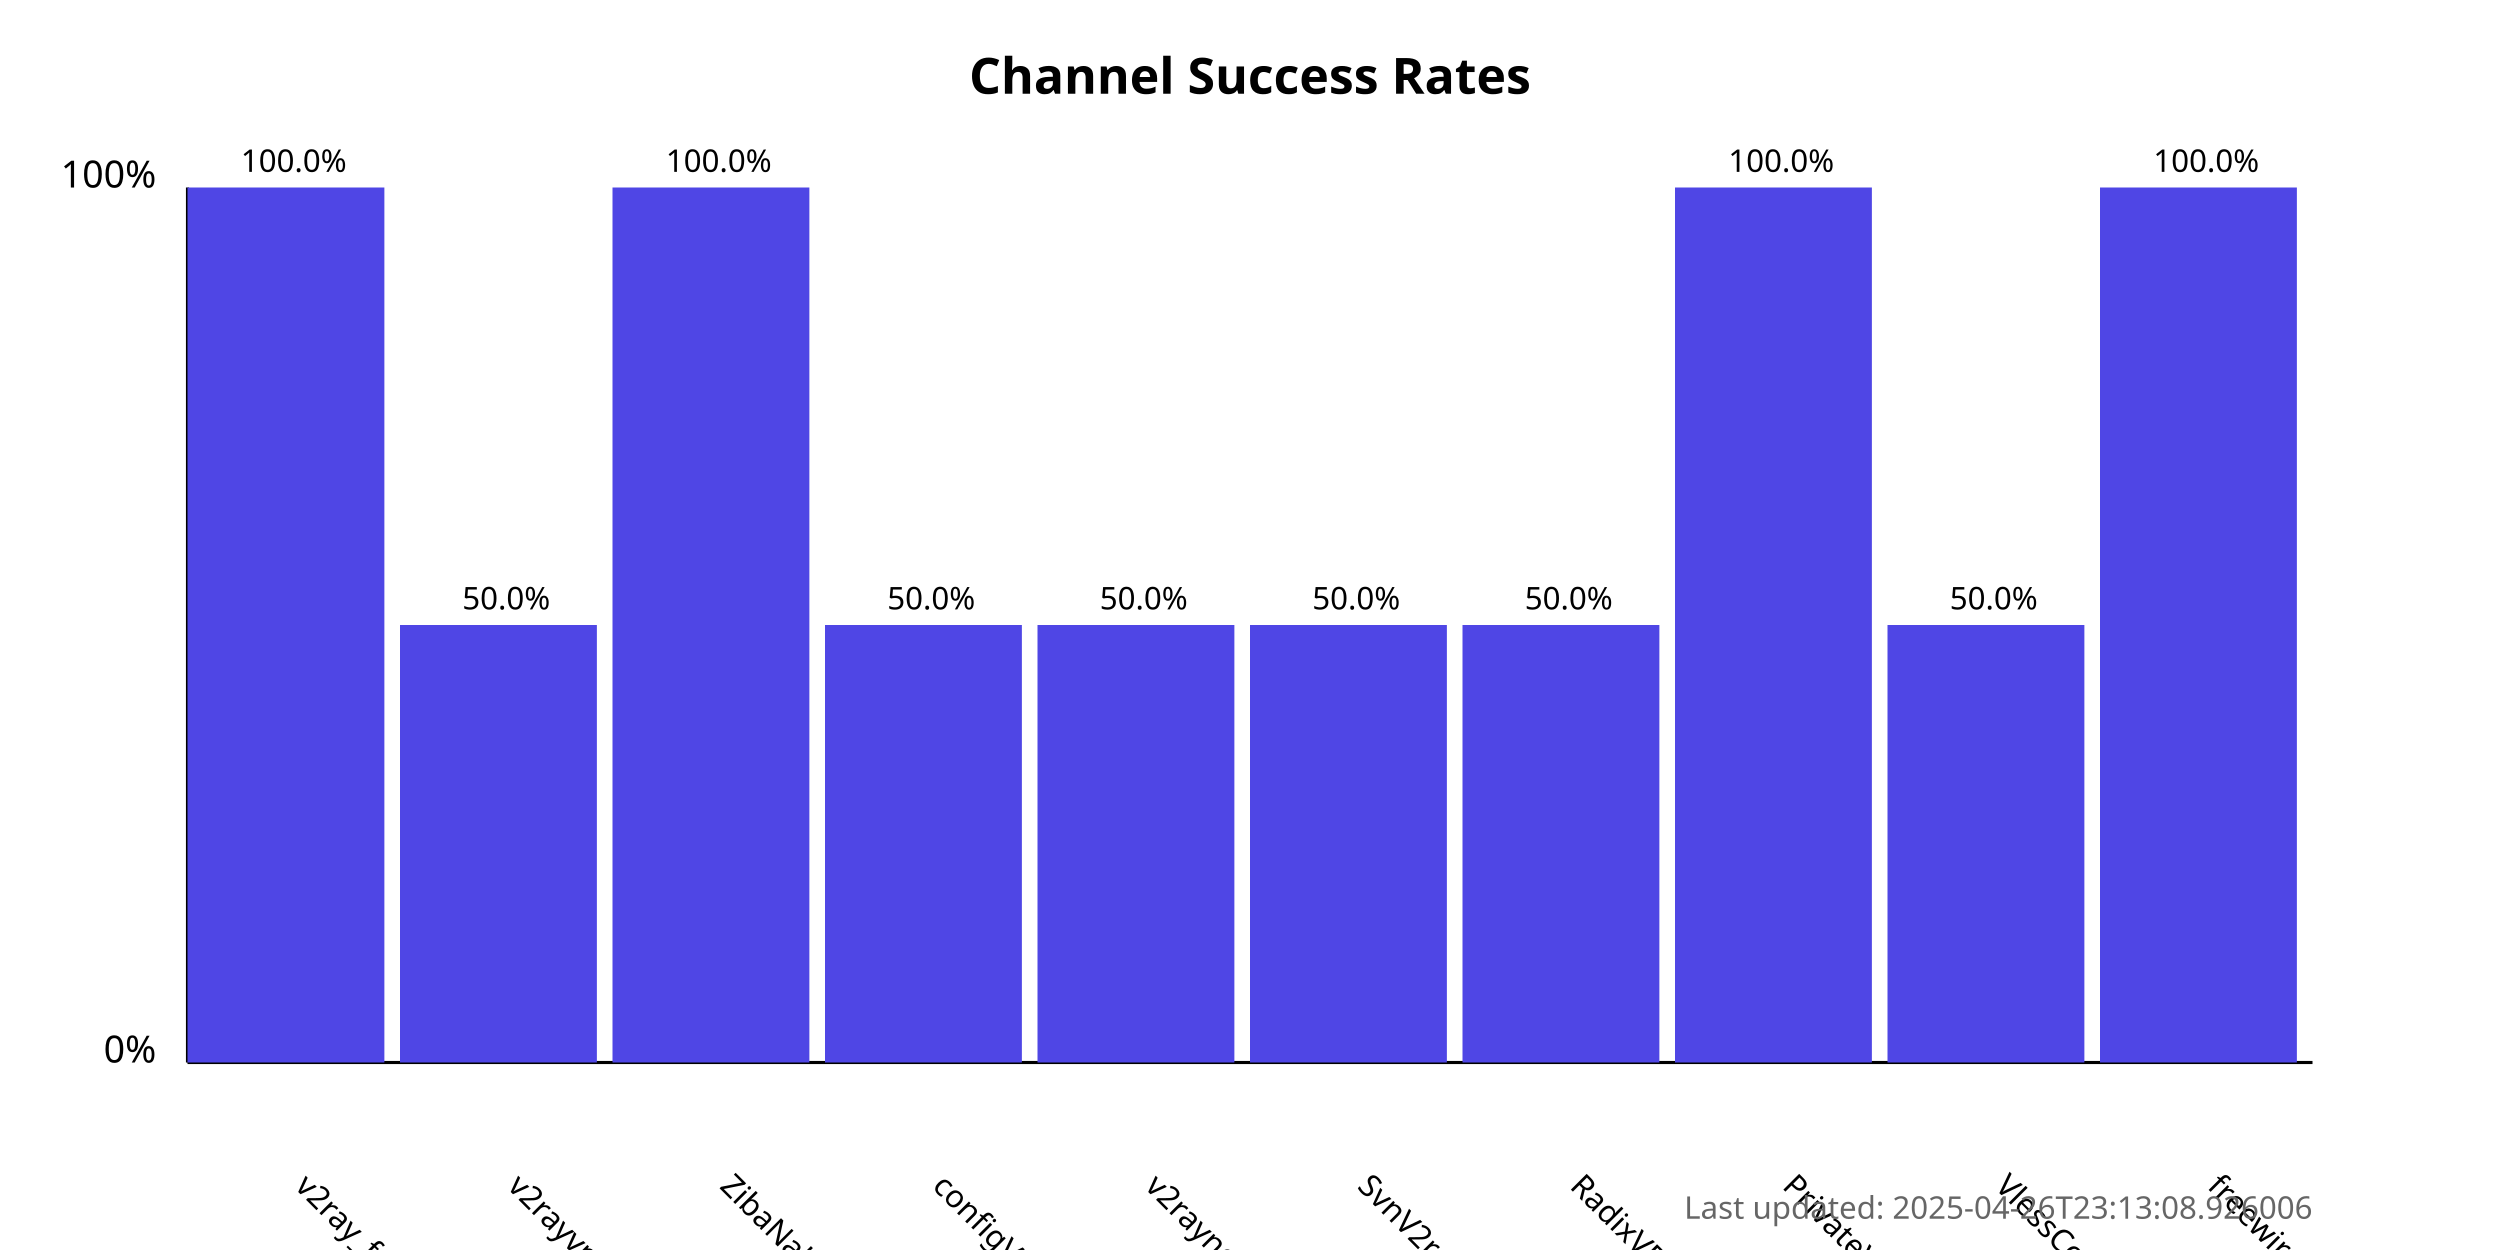
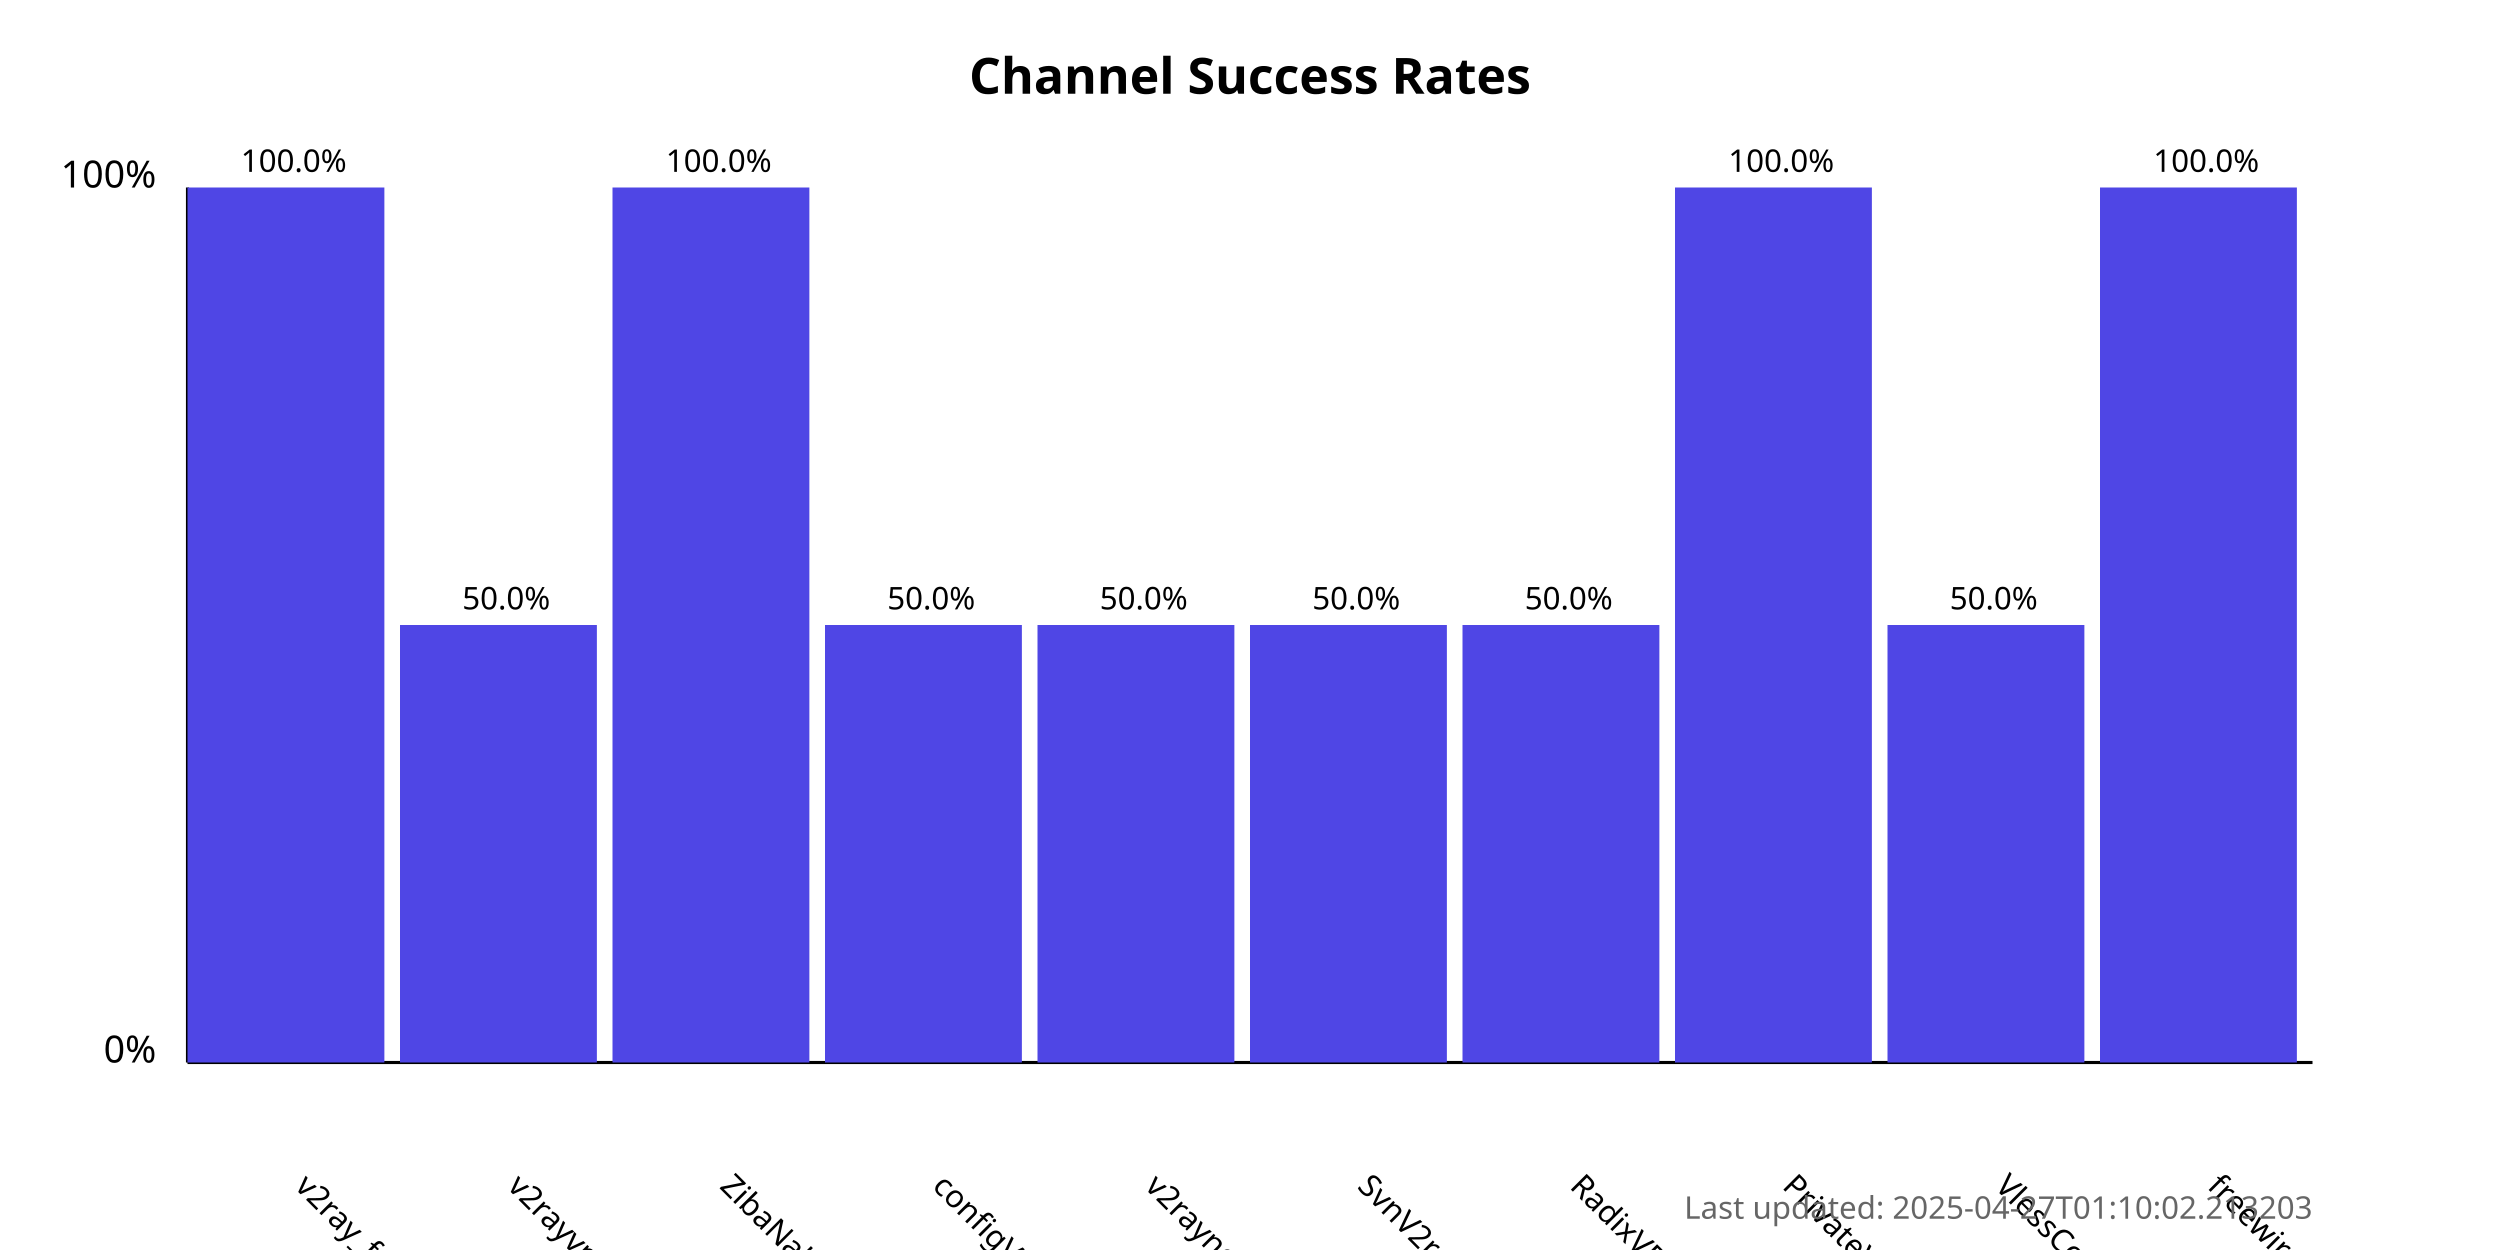
<svg xmlns="http://www.w3.org/2000/svg" width="800" height="400">
  <style>
            .chart-title { font: bold 16px sans-serif; }
            .axis-label { font: 12px sans-serif; }
            .tick-label { font: 10px sans-serif; }
            .bar { fill: #4f46e5; }
            .bar:hover { fill: #6366f1; }
            .timestamp { font: 10px sans-serif; fill: #666; }
        </style>
  <text x="400.0" y="30" text-anchor="middle" class="chart-title">
            Channel Success Rates
        </text>
  <line x1="60" y1="340" x2="60" y2="60" stroke="black" stroke-width="1" />
  <line x1="60" y1="340" x2="740" y2="340" stroke="black" stroke-width="1" />
  <text x="50" y="340" text-anchor="end" class="axis-label">0%</text>
  <text x="50" y="60" text-anchor="end" class="axis-label">100%</text>
  <g>
    <rect x="60" y="60.0" width="63.0" height="280.0" class="bar" />
    <text x="94.0" y="380" transform="rotate(45, 94.0, 380)" text-anchor="start" class="tick-label">
                v2ray_free_conf
            </text>
    <text x="94.0" y="55.0" text-anchor="middle" class="tick-label">
                100.0%
            </text>
  </g>
  <g>
    <rect x="128.0" y="200.0" width="63.0" height="140.0" class="bar" />
    <text x="162.0" y="380" transform="rotate(45, 162.0, 380)" text-anchor="start" class="tick-label">
                v2rayvpno
            </text>
    <text x="162.0" y="195.0" text-anchor="middle" class="tick-label">
                50.0%
            </text>
  </g>
  <g>
    <rect x="196.0" y="60.0" width="63.0" height="280.0" class="bar" />
    <text x="230.0" y="380" transform="rotate(45, 230.0, 380)" text-anchor="start" class="tick-label">
                ZibaNabz
            </text>
    <text x="230.0" y="55.0" text-anchor="middle" class="tick-label">
                100.0%
            </text>
  </g>
  <g>
    <rect x="264.0" y="200.0" width="63.0" height="140.0" class="bar" />
    <text x="298.0" y="380" transform="rotate(45, 298.0, 380)" text-anchor="start" class="tick-label">
                configV2rayForFree
            </text>
    <text x="298.0" y="195.0" text-anchor="middle" class="tick-label">
                50.0%
            </text>
  </g>
  <g>
    <rect x="332.0" y="200.0" width="63.0" height="140.0" class="bar" />
    <text x="366.0" y="380" transform="rotate(45, 366.0, 380)" text-anchor="start" class="tick-label">
                v2rayngvpn
            </text>
    <text x="366.0" y="195.0" text-anchor="middle" class="tick-label">
                50.0%
            </text>
  </g>
  <g>
    <rect x="400.0" y="200.0" width="63.0" height="140.0" class="bar" />
    <text x="434.0" y="380" transform="rotate(45, 434.0, 380)" text-anchor="start" class="tick-label">
                SvnV2ray
            </text>
    <text x="434.0" y="195.0" text-anchor="middle" class="tick-label">
                50.0%
            </text>
  </g>
  <g>
    <rect x="468.0" y="200.0" width="63.0" height="140.0" class="bar" />
    <text x="502.0" y="380" transform="rotate(45, 502.0, 380)" text-anchor="start" class="tick-label">
                RadixVPN
            </text>
    <text x="502.0" y="195.0" text-anchor="middle" class="tick-label">
                50.0%
            </text>
  </g>
  <g>
    <rect x="536.0" y="60.0" width="63.0" height="280.0" class="bar" />
    <text x="570.0" y="380" transform="rotate(45, 570.0, 380)" text-anchor="start" class="tick-label">
                PrivateVPNs
            </text>
    <text x="570.0" y="55.0" text-anchor="middle" class="tick-label">
                100.0%
            </text>
  </g>
  <g>
    <rect x="604.0" y="200.0" width="63.0" height="140.0" class="bar" />
    <text x="638.0" y="380" transform="rotate(45, 638.0, 380)" text-anchor="start" class="tick-label">
                VlessConfig
            </text>
    <text x="638.0" y="195.0" text-anchor="middle" class="tick-label">
                50.0%
            </text>
  </g>
  <g>
    <rect x="672.0" y="60.0" width="63.0" height="280.0" class="bar" />
    <text x="706.0" y="380" transform="rotate(45, 706.0, 380)" text-anchor="start" class="tick-label">
                freewireguard
            </text>
    <text x="706.0" y="55.0" text-anchor="middle" class="tick-label">
                100.0%
            </text>
  </g>
  <text x="740" y="390" text-anchor="end" class="timestamp">
-             Last updated: 2025-04-26T23:13:08.926006
+             Last updated: 2025-04-27T01:10:02.213203
        </text>
</svg>
